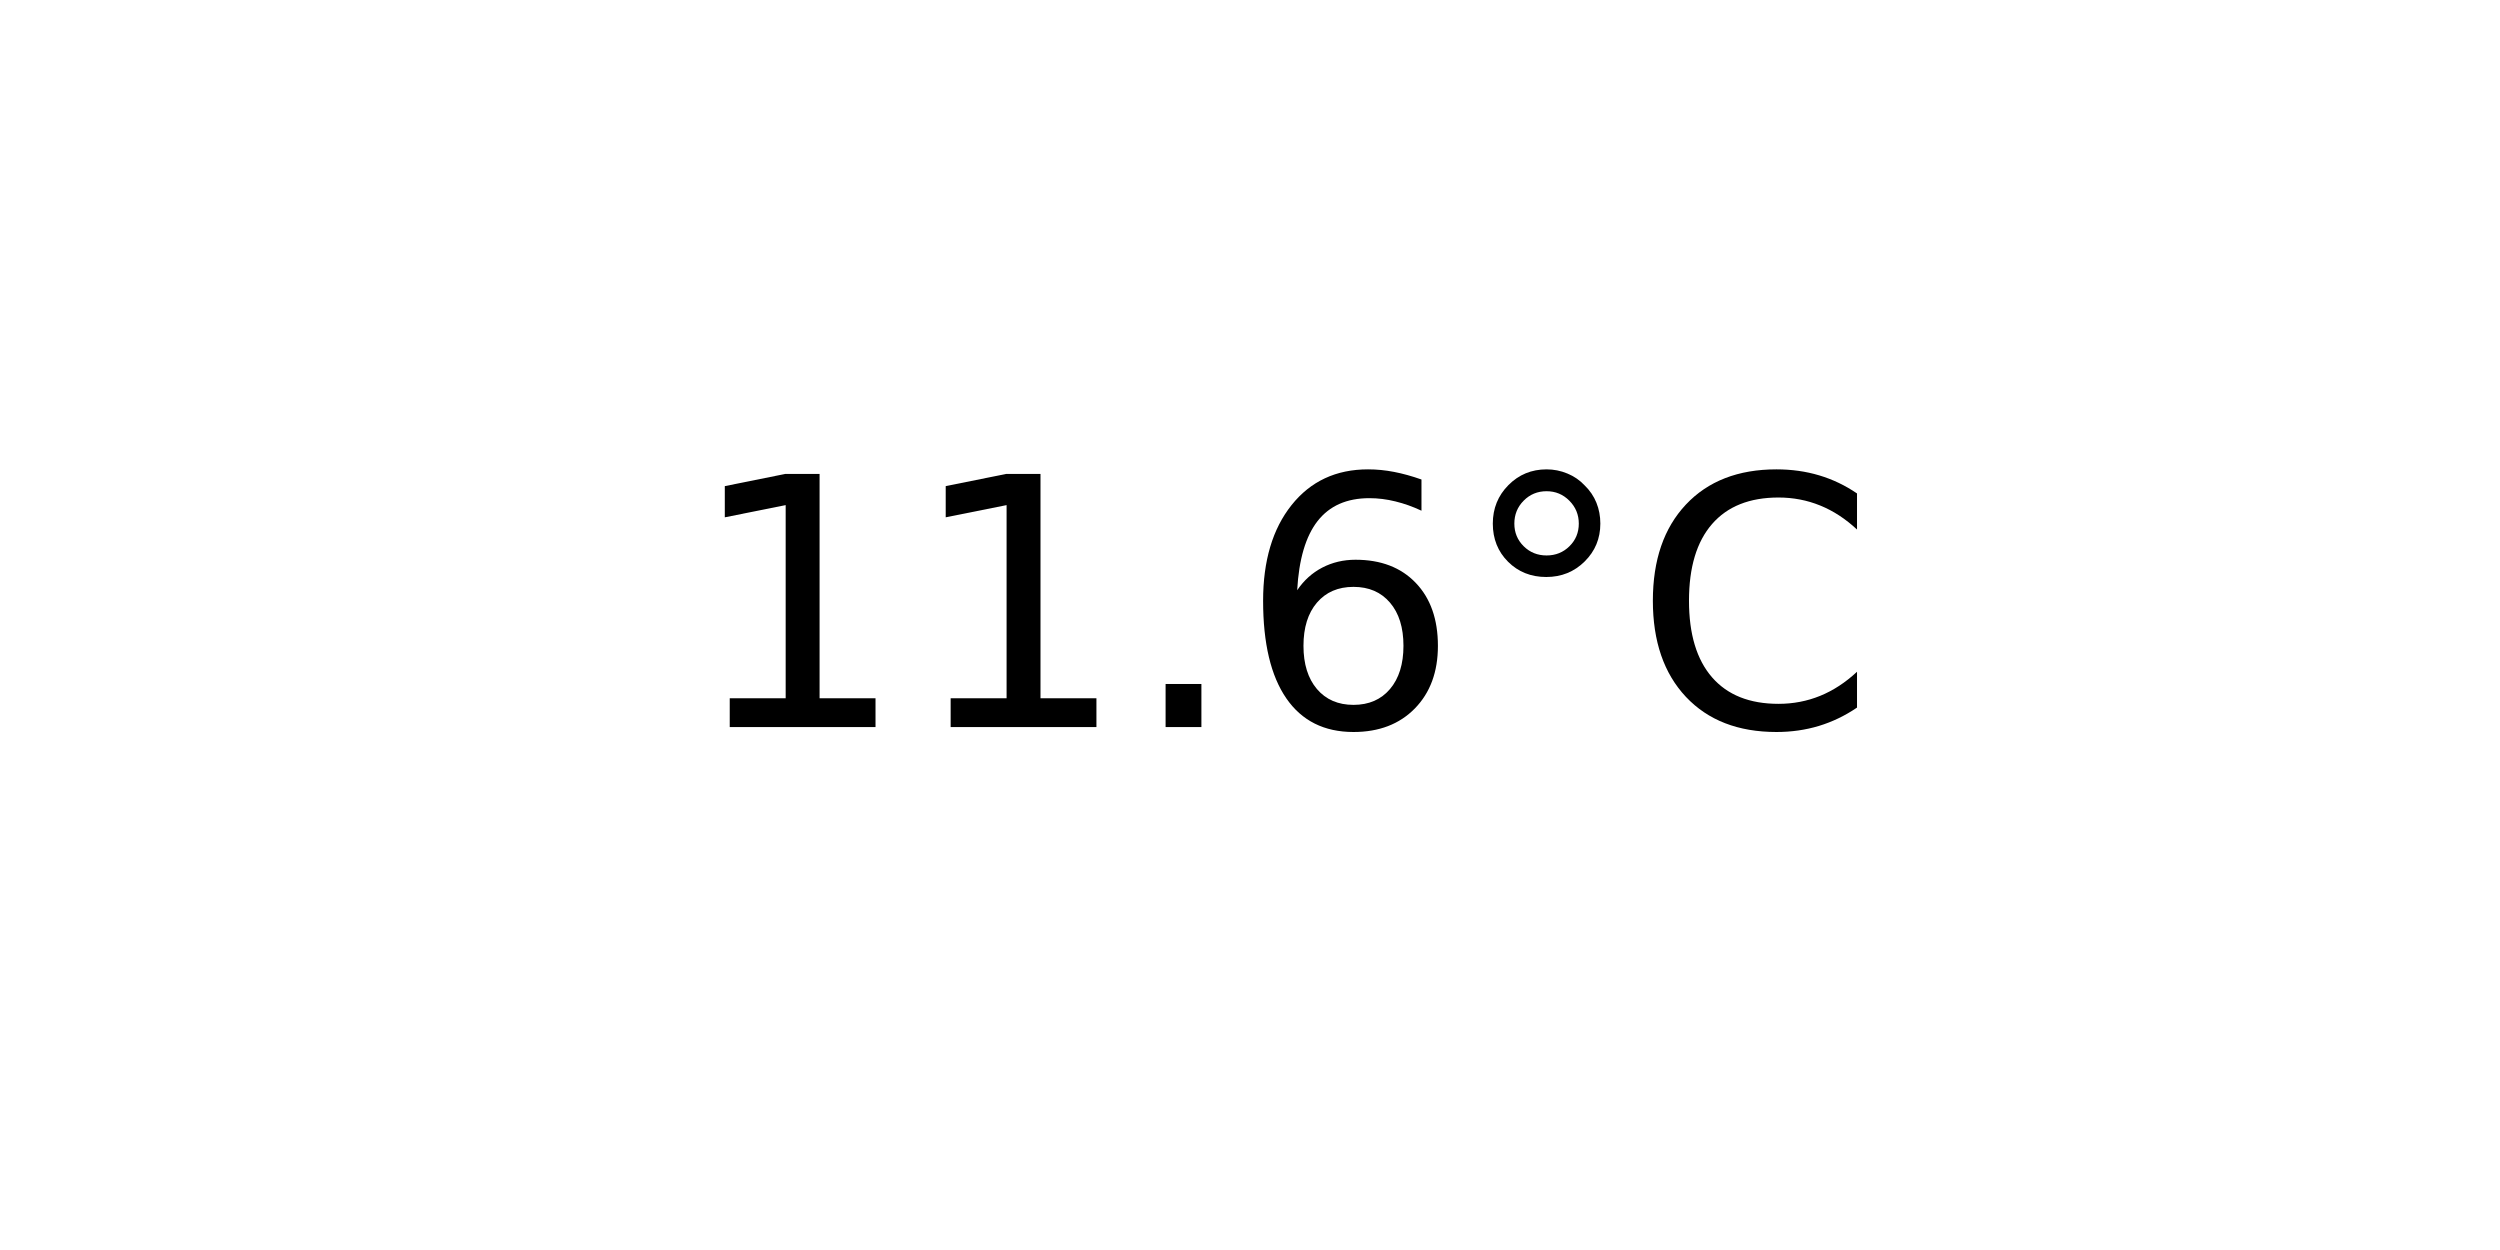
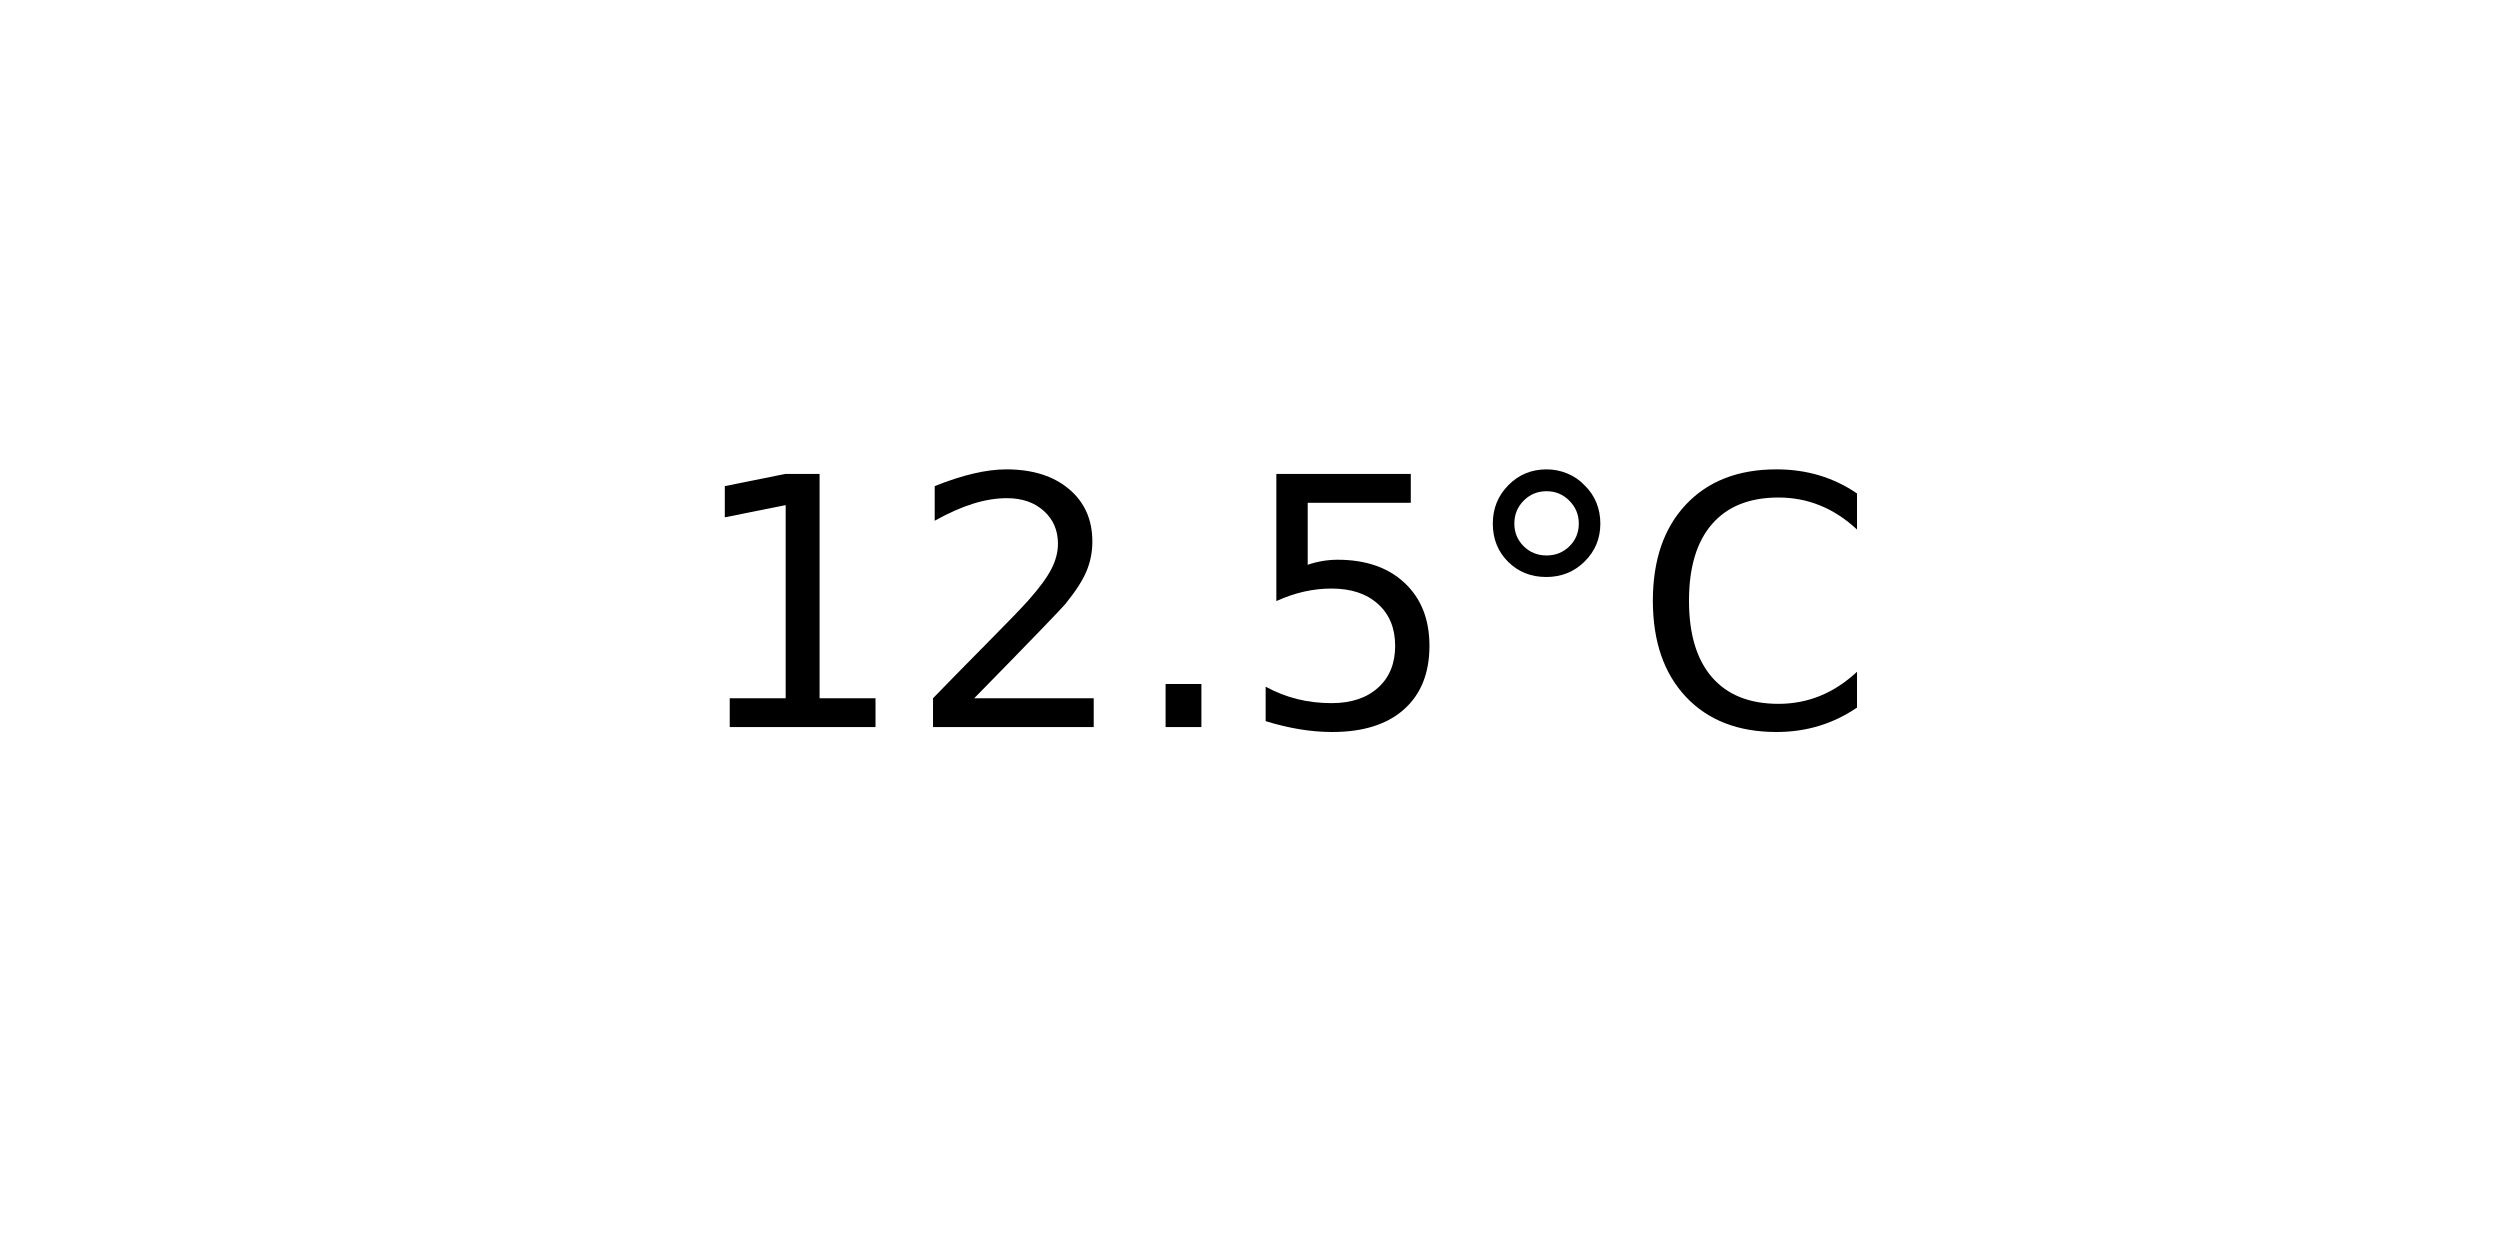
<svg xmlns="http://www.w3.org/2000/svg" xmlns:xlink="http://www.w3.org/1999/xlink" width="72pt" height="36pt" viewBox="0 0 72 36" version="1.1">
  <defs>
    <style type="text/css">*{stroke-linejoin: round; stroke-linecap: butt}</style>
  </defs>
  <g id="figure_1">
    <g id="axes_1">
      <g id="text_1">
        <g transform="translate(19.77578 20.93937) scale(0.1 -0.1)">
          <defs>
            <path id="DejaVuSans-31" d="M 794 531  L 1825 531  L 1825 4091  L 703 3866  L 703 4441  L 1819 4666  L 2450 4666  L 2450 531  L 3481 531  L 3481 0  L 794 0  L 794 531  z " transform="scale(0.015625)" />
+             <path id="DejaVuSans-32" d="M 1228 531  L 3431 531  L 3431 0  L 469 0  L 469 531  Q 828 903 1448 1529  Q 2069 2156 2228 2338  Q 2531 2678 2651 2914  Q 2772 3150 2772 3378  Q 2772 3750 2511 3984  Q 2250 4219 1831 4219  Q 1534 4219 1204 4116  Q 875 4013 500 3803  L 500 4441  Q 881 4594 1212 4672  Q 1544 4750 1819 4750  Q 2544 4750 2975 4387  Q 3406 4025 3406 3419  Q 3406 3131 3298 2873  Q 3191 2616 2906 2266  Q 2828 2175 2409 1742  Q 1991 1309 1228 531  z " transform="scale(0.015625)" />
            <path id="DejaVuSans-2e" d="M 684 794  L 1344 794  L 1344 0  L 684 0  L 684 794  z " transform="scale(0.015625)" />
-             <path id="DejaVuSans-36" d="M 2113 2584  Q 1688 2584 1439 2293  Q 1191 2003 1191 1497  Q 1191 994 1439 701  Q 1688 409 2113 409  Q 2538 409 2786 701  Q 3034 994 3034 1497  Q 3034 2003 2786 2293  Q 2538 2584 2113 2584  z M 3366 4563  L 3366 3988  Q 3128 4100 2886 4159  Q 2644 4219 2406 4219  Q 1781 4219 1451 3797  Q 1122 3375 1075 2522  Q 1259 2794 1537 2939  Q 1816 3084 2150 3084  Q 2853 3084 3261 2657  Q 3669 2231 3669 1497  Q 3669 778 3244 343  Q 2819 -91 2113 -91  Q 1303 -91 875 529  Q 447 1150 447 2328  Q 447 3434 972 4092  Q 1497 4750 2381 4750  Q 2619 4750 2861 4703  Q 3103 4656 3366 4563  z " transform="scale(0.015625)" />
+             <path id="DejaVuSans-35" d="M 691 4666  L 3169 4666  L 3169 4134  L 1269 4134  L 1269 2991  Q 1406 3038 1543 3061  Q 1681 3084 1819 3084  Q 2600 3084 3056 2656  Q 3513 2228 3513 1497  Q 3513 744 3044 326  Q 2575 -91 1722 -91  Q 1428 -91 1123 -41  Q 819 9 494 109  L 494 744  Q 775 591 1075 516  Q 1375 441 1709 441  Q 2250 441 2565 725  Q 2881 1009 2881 1497  Q 2881 1984 2565 2268  Q 2250 2553 1709 2553  Q 1456 2553 1204 2497  Q 953 2441 691 2322  L 691 4666  z " transform="scale(0.015625)" />
            <path id="DejaVuSans-b0" d="M 1600 4347  Q 1350 4347 1178 4173  Q 1006 4000 1006 3750  Q 1006 3503 1178 3333  Q 1350 3163 1600 3163  Q 1850 3163 2022 3333  Q 2194 3503 2194 3750  Q 2194 3997 2020 4172  Q 1847 4347 1600 4347  z M 1600 4750  Q 1800 4750 1984 4673  Q 2169 4597 2303 4453  Q 2447 4313 2519 4134  Q 2591 3956 2591 3750  Q 2591 3338 2302 3052  Q 2013 2766 1594 2766  Q 1172 2766 890 3047  Q 609 3328 609 3750  Q 609 4169 896 4459  Q 1184 4750 1600 4750  z " transform="scale(0.015625)" />
            <path id="DejaVuSans-43" d="M 4122 4306  L 4122 3641  Q 3803 3938 3442 4084  Q 3081 4231 2675 4231  Q 1875 4231 1450 3742  Q 1025 3253 1025 2328  Q 1025 1406 1450 917  Q 1875 428 2675 428  Q 3081 428 3442 575  Q 3803 722 4122 1019  L 4122 359  Q 3791 134 3420 21  Q 3050 -91 2638 -91  Q 1578 -91 968 557  Q 359 1206 359 2328  Q 359 3453 968 4101  Q 1578 4750 2638 4750  Q 3056 4750 3426 4639  Q 3797 4528 4122 4306  z " transform="scale(0.015625)" />
          </defs>
          <use xlink:href="#DejaVuSans-31" />
-           <use xlink:href="#DejaVuSans-31" x="63.623" />
+           <use xlink:href="#DejaVuSans-32" x="63.623" />
          <use xlink:href="#DejaVuSans-2e" x="127.246" />
-           <use xlink:href="#DejaVuSans-36" x="159.033" />
+           <use xlink:href="#DejaVuSans-35" x="159.033" />
          <use xlink:href="#DejaVuSans-b0" x="222.656" />
          <use xlink:href="#DejaVuSans-43" x="272.656" />
        </g>
      </g>
    </g>
  </g>
</svg>
